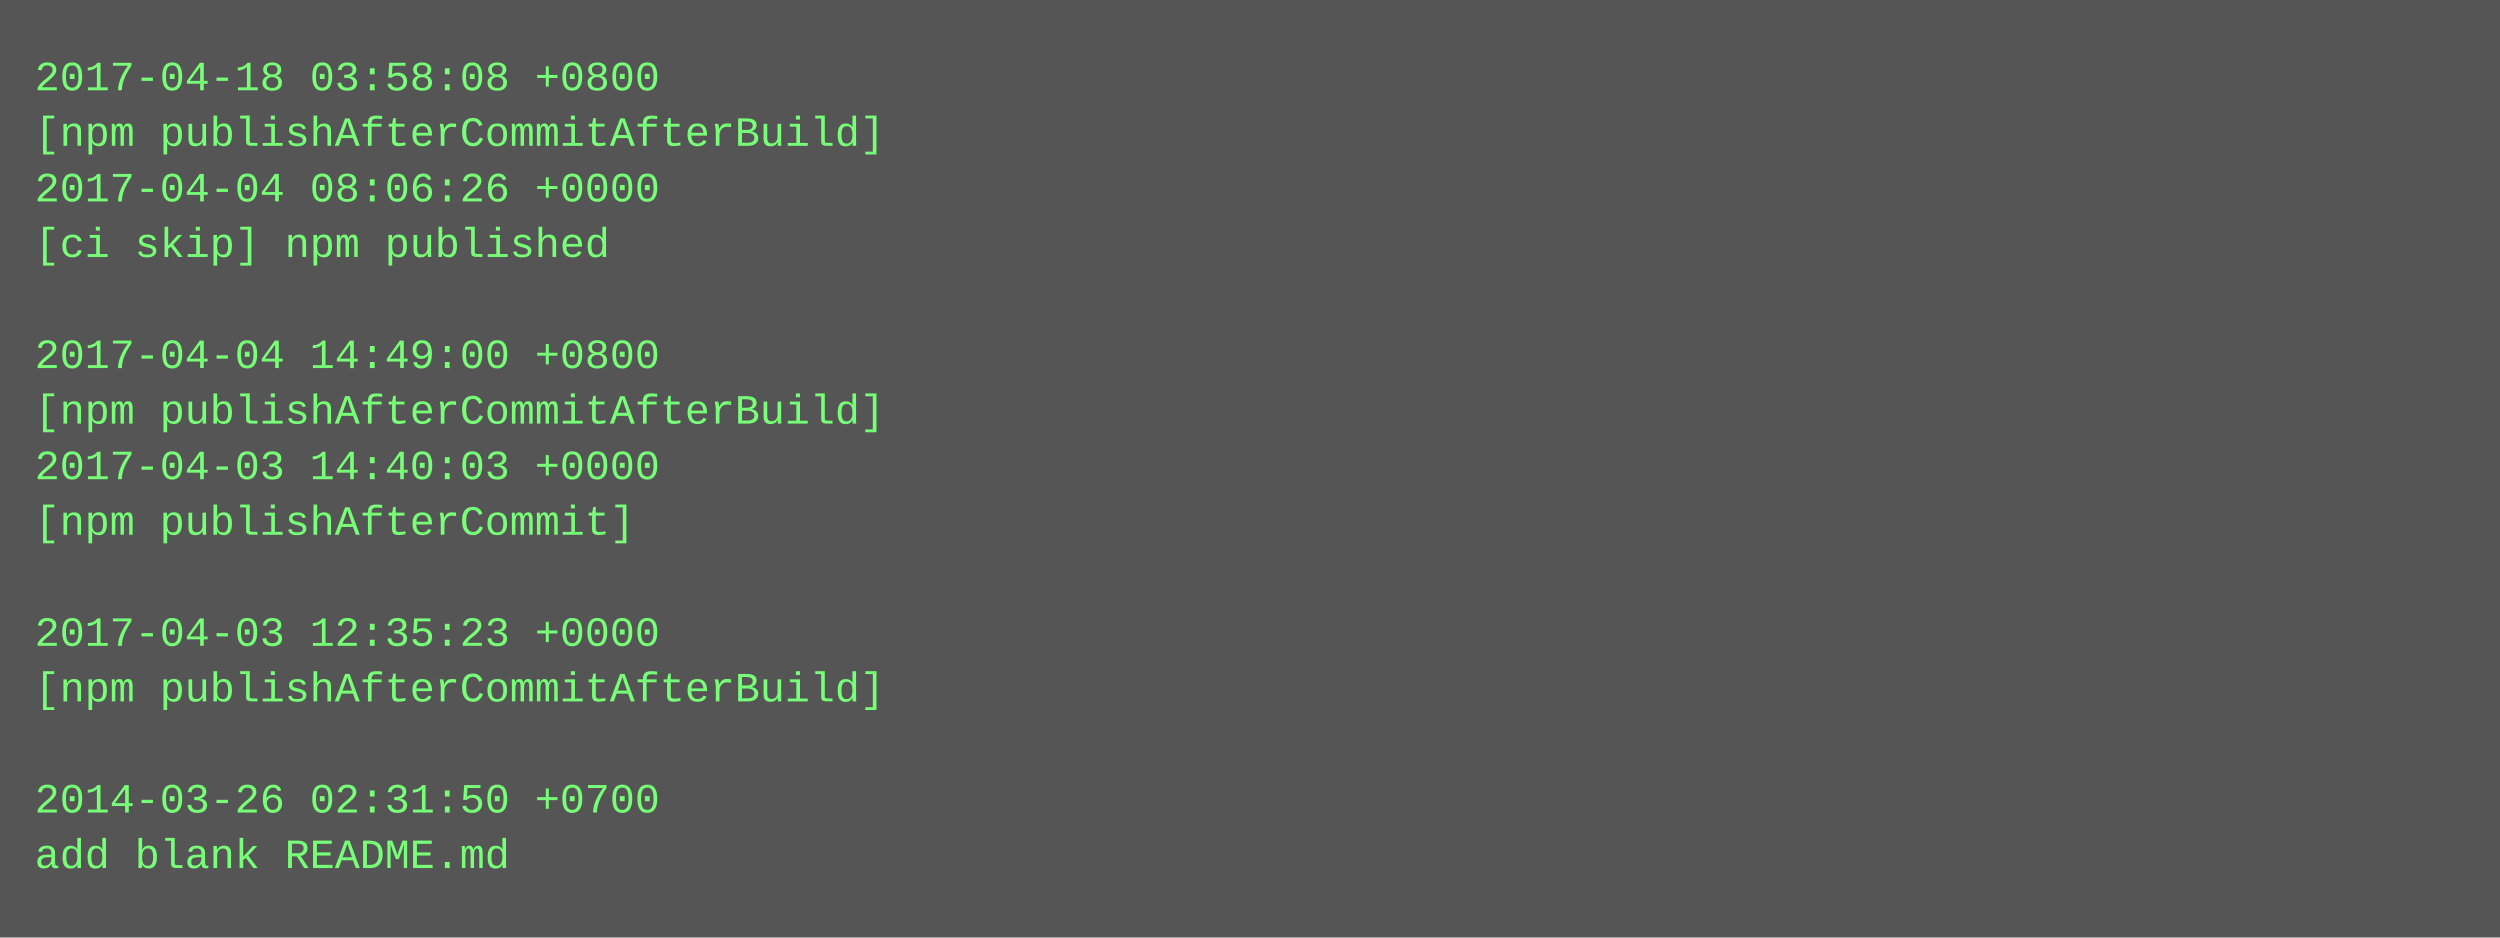
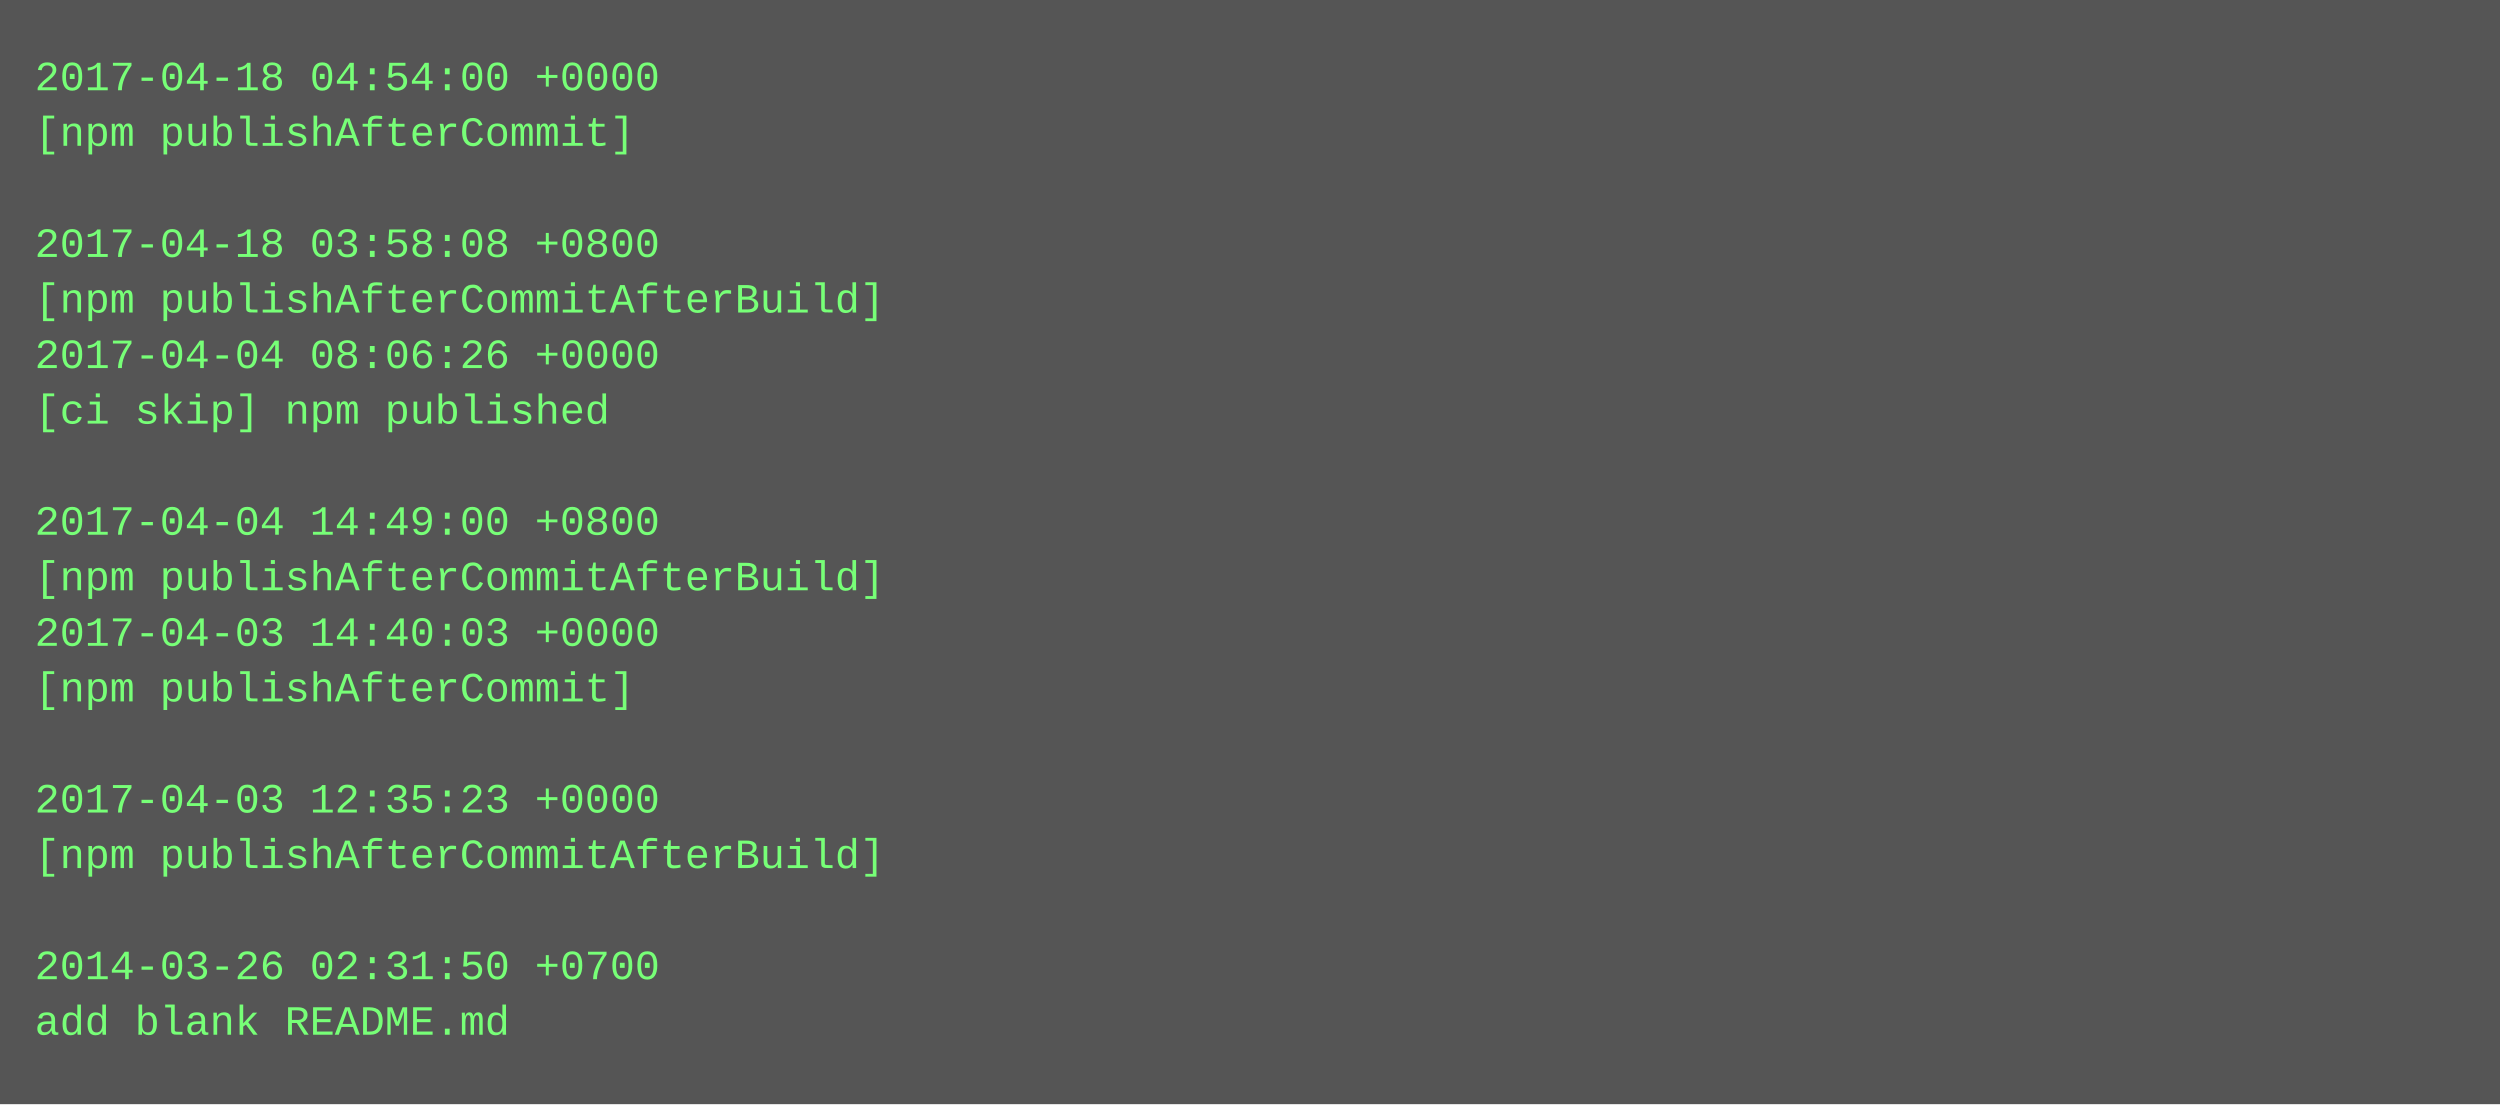
- <svg xmlns="http://www.w3.org/2000/svg" height="270" width="720">
-   <rect height="270" fill="#555" width="720" />
+ <svg xmlns="http://www.w3.org/2000/svg" height="318" width="720">
+   <rect height="318" fill="#555" width="720" />
  <text fill="#7f7" font-family="Courier New" font-size="12" xml:space="preserve">
-     <tspan x="10" y="26">2017-04-18 03:58:08 +0800</tspan>
-     <tspan x="10" y="42">[npm publishAfterCommitAfterBuild]</tspan>
-     <tspan x="10" y="58">2017-04-04 08:06:26 +0000</tspan>
-     <tspan x="10" y="74">[ci skip] npm published</tspan>
-     <tspan x="10" y="90" />
-     <tspan x="10" y="106">2017-04-04 14:49:00 +0800</tspan>
-     <tspan x="10" y="122">[npm publishAfterCommitAfterBuild]</tspan>
-     <tspan x="10" y="138">2017-04-03 14:40:03 +0000</tspan>
-     <tspan x="10" y="154">[npm publishAfterCommit]</tspan>
-     <tspan x="10" y="170" />
-     <tspan x="10" y="186">2017-04-03 12:35:23 +0000</tspan>
-     <tspan x="10" y="202">[npm publishAfterCommitAfterBuild]</tspan>
+     <tspan x="10" y="26">2017-04-18 04:54:00 +0000</tspan>
+     <tspan x="10" y="42">[npm publishAfterCommit]</tspan>
+     <tspan x="10" y="58" />
+     <tspan x="10" y="74">2017-04-18 03:58:08 +0800</tspan>
+     <tspan x="10" y="90">[npm publishAfterCommitAfterBuild]</tspan>
+     <tspan x="10" y="106">2017-04-04 08:06:26 +0000</tspan>
+     <tspan x="10" y="122">[ci skip] npm published</tspan>
+     <tspan x="10" y="138" />
+     <tspan x="10" y="154">2017-04-04 14:49:00 +0800</tspan>
+     <tspan x="10" y="170">[npm publishAfterCommitAfterBuild]</tspan>
+     <tspan x="10" y="186">2017-04-03 14:40:03 +0000</tspan>
+     <tspan x="10" y="202">[npm publishAfterCommit]</tspan>
    <tspan x="10" y="218" />
-     <tspan x="10" y="234">2014-03-26 02:31:50 +0700</tspan>
-     <tspan x="10" y="250">add blank README.md</tspan>
+     <tspan x="10" y="234">2017-04-03 12:35:23 +0000</tspan>
+     <tspan x="10" y="250">[npm publishAfterCommitAfterBuild]</tspan>
+     <tspan x="10" y="266" />
+     <tspan x="10" y="282">2014-03-26 02:31:50 +0700</tspan>
+     <tspan x="10" y="298">add blank README.md</tspan>
  </text>
</svg>
